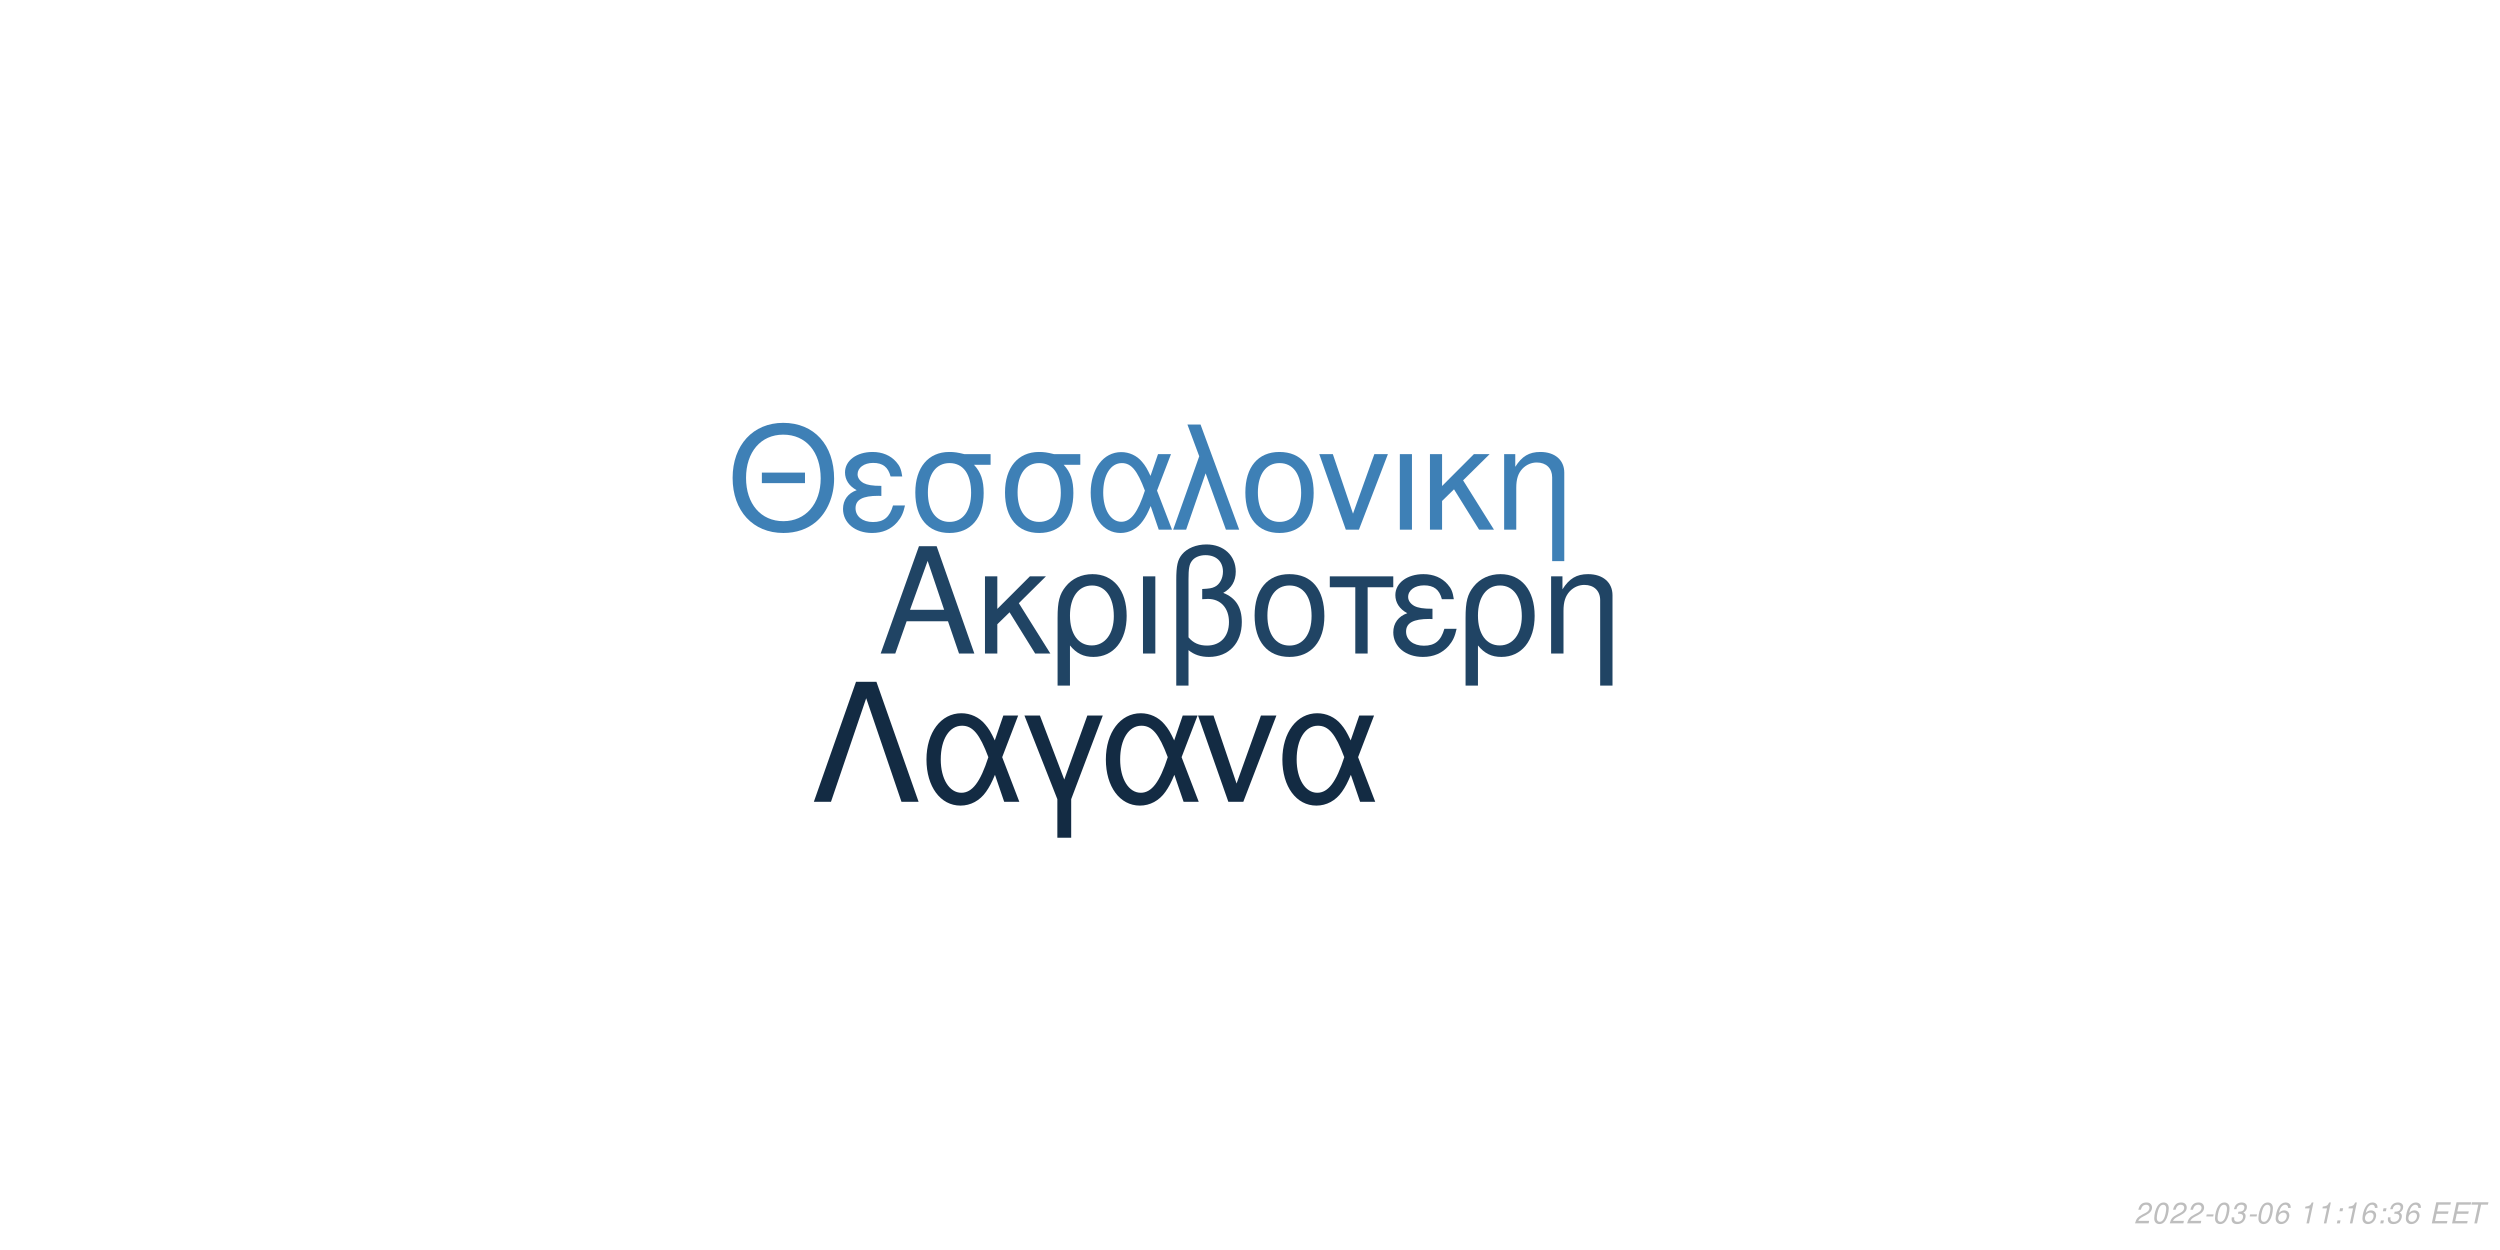
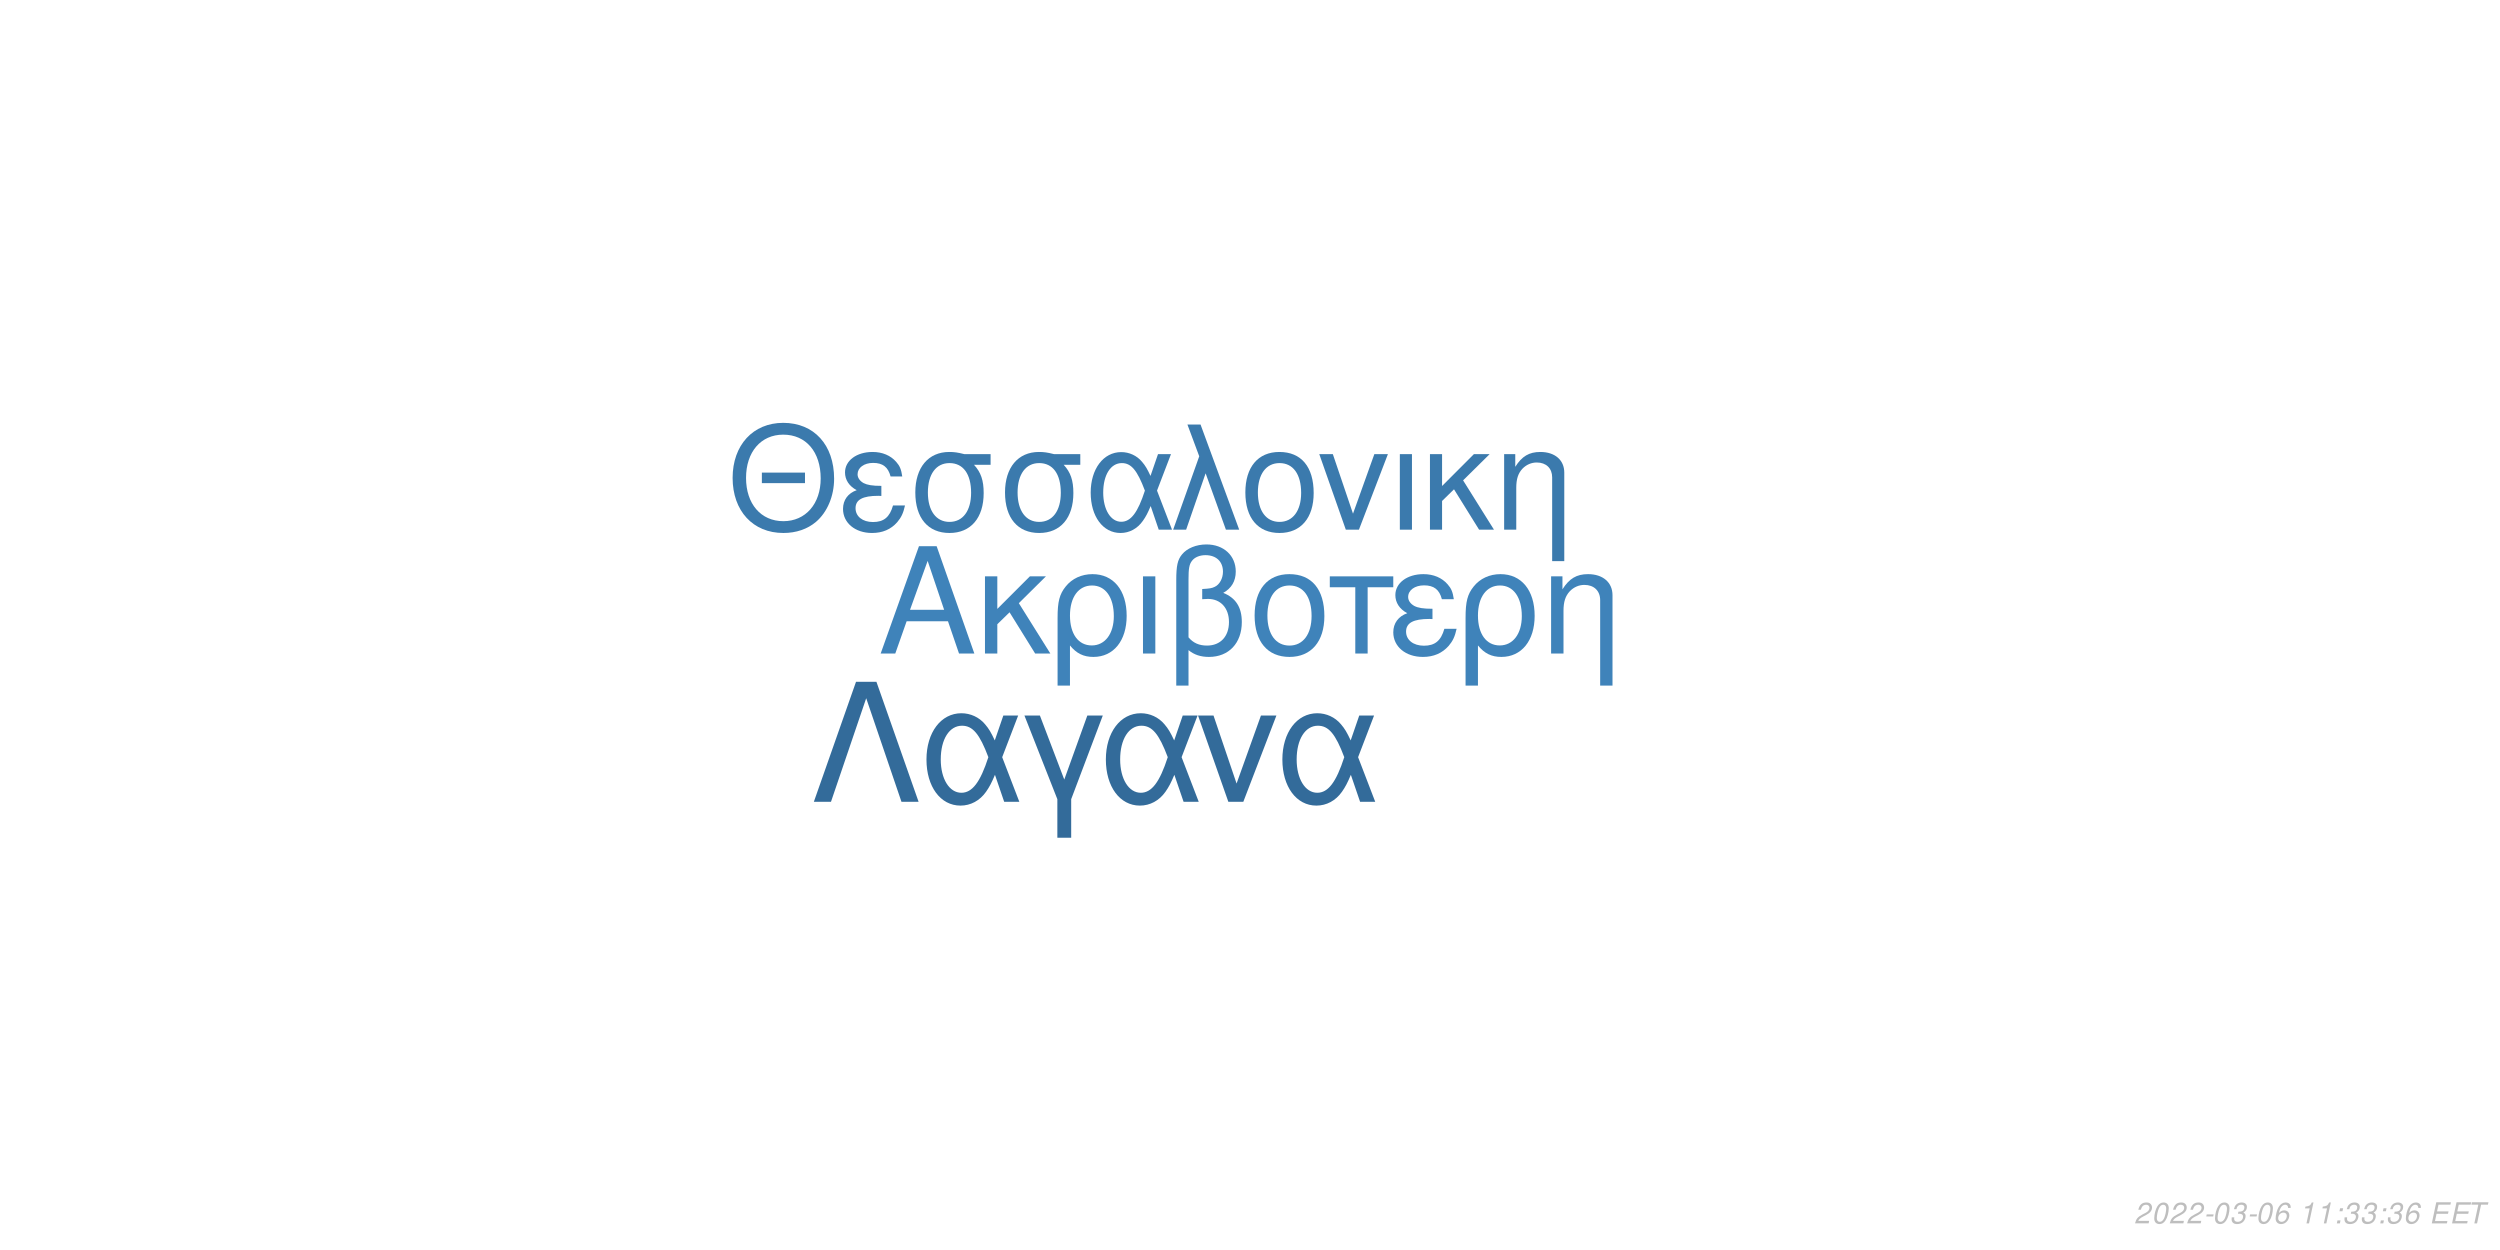
<svg xmlns="http://www.w3.org/2000/svg" xmlns:xlink="http://www.w3.org/1999/xlink" width="864pt" height="432pt" viewBox="0 0 864 432" version="1.1">
  <defs>
    <g>
      <symbol overflow="visible" id="glyph0-0">
        <path style="stroke:none;" d="" />
      </symbol>
      <symbol overflow="visible" id="glyph0-1">
        <path style="stroke:none;" d="M 24.125 -11.141 L 27.938 0 L 33.234 0 L 20.203 -37.094 L 14.094 -37.094 L 0.859 0 L 5.906 0 L 9.828 -11.141 Z M 22.797 -15.109 L 11 -15.109 L 17.094 -32.016 Z M 22.797 -15.109 " />
      </symbol>
      <symbol overflow="visible" id="glyph0-2">
        <path style="stroke:none;" d="M 7.172 -15.422 L 7.172 -26.672 L 2.906 -26.672 L 2.906 0 L 7.172 0 L 7.172 -10.125 L 11.406 -14.25 L 20.25 0 L 25.5 0 L 14.609 -17.406 L 23.969 -26.672 L 18.422 -26.672 Z M 7.172 -15.422 " />
      </symbol>
      <symbol overflow="visible" id="glyph0-3">
        <path style="stroke:none;" d="M 3 11.094 L 7.281 11.094 L 7.281 -2.797 C 9.516 -0.047 11.953 1.172 15.375 1.172 C 22.344 1.172 26.875 -4.422 26.875 -13.031 C 26.875 -21.891 22.297 -27.438 15.062 -27.438 C 11.297 -27.438 7.984 -25.906 5.797 -23.156 C 3.672 -20.516 3 -17.969 3 -12.359 Z M 14.906 -23.516 C 19.547 -23.516 22.438 -19.438 22.438 -12.922 C 22.438 -6.812 19.391 -2.797 14.812 -2.797 C 10.172 -2.797 7.281 -6.766 7.281 -13.125 C 7.281 -19.484 10.234 -23.516 14.906 -23.516 Z M 14.906 -23.516 " />
      </symbol>
      <symbol overflow="visible" id="glyph0-4">
        <path style="stroke:none;" d="M 3.516 0 L 7.781 0 L 7.781 -26.672 L 3.516 -26.672 Z M 3.516 0 " />
      </symbol>
      <symbol overflow="visible" id="glyph0-5">
        <path style="stroke:none;" d="M 4.016 11.094 L 8.25 11.094 L 8.25 -1.172 C 10.172 0.406 12.422 1.172 15.312 1.172 C 22.188 1.172 26.672 -3.609 26.672 -10.891 C 26.672 -15.984 24.578 -19.234 20.25 -20.969 C 23.109 -22.547 24.578 -25.031 24.578 -28.344 C 24.578 -33.844 20.406 -37.703 14.453 -37.703 C 10.938 -37.703 7.734 -36.391 6 -34.25 C 4.484 -32.422 4.016 -30.328 4.016 -25.391 Z M 8.25 -25.656 C 8.25 -29.359 8.5 -30.844 9.469 -32.062 C 10.375 -33.281 12.156 -34 14.094 -34 C 17.812 -34 20.156 -31.812 20.156 -28.297 C 20.156 -25.953 18.984 -23.812 17.297 -23.047 C 16.281 -22.547 15.469 -22.438 12.984 -22.297 L 12.984 -18.781 C 13.734 -18.828 14.344 -18.875 14.969 -18.875 C 19.344 -18.875 22.234 -15.719 22.234 -10.891 C 22.234 -5.906 19.281 -2.75 14.656 -2.75 C 11.953 -2.75 9.922 -3.609 8.25 -5.594 Z M 8.25 -25.656 " />
      </symbol>
      <symbol overflow="visible" id="glyph0-6">
        <path style="stroke:none;" d="M 14.094 -27.438 C 6.562 -27.438 2.094 -22.094 2.094 -13.125 C 2.094 -4.125 6.562 1.172 14.141 1.172 C 21.672 1.172 26.203 -4.172 26.203 -12.922 C 26.203 -22.188 21.828 -27.438 14.094 -27.438 Z M 14.141 -23.516 C 18.938 -23.516 21.781 -19.594 21.781 -12.984 C 21.781 -6.672 18.828 -2.75 14.141 -2.75 C 9.422 -2.75 6.516 -6.672 6.516 -13.125 C 6.516 -19.594 9.422 -23.516 14.141 -23.516 Z M 14.141 -23.516 " />
      </symbol>
      <symbol overflow="visible" id="glyph0-7">
        <path style="stroke:none;" d="M 7.891 0 L 12.156 0 L 12.156 -22.906 L 21.016 -22.906 L 21.016 -26.672 L -0.922 -26.672 L -0.922 -22.906 L 7.891 -22.906 Z M 7.891 0 " />
      </symbol>
      <symbol overflow="visible" id="glyph0-8">
        <path style="stroke:none;" d="M 14.562 -15.469 C 11.344 -15.469 9.562 -15.781 8.297 -16.438 C 6.922 -17.203 6.156 -18.328 6.156 -19.547 C 6.156 -21.891 8.453 -23.562 11.656 -23.562 C 15.062 -23.562 16.953 -22.094 17.812 -18.781 L 21.938 -18.781 C 21.578 -21.266 21.062 -22.5 19.797 -23.922 C 17.812 -26.203 14.906 -27.438 11.453 -27.438 C 5.797 -27.438 1.734 -24.375 1.734 -20.203 C 1.734 -17.609 3.156 -15.375 5.859 -13.938 C 2.797 -12.875 1.016 -10.484 1.016 -7.328 C 1.016 -2.391 5.297 1.172 11.25 1.172 C 14.969 1.172 17.906 -0.109 20.156 -2.641 C 21.578 -4.328 22.297 -5.797 22.906 -8.547 L 18.672 -8.547 C 17.5 -4.422 15.422 -2.703 11.609 -2.703 C 7.938 -2.703 5.438 -4.688 5.438 -7.578 C 5.438 -10.578 7.938 -11.953 13.484 -11.953 C 13.641 -11.953 14.094 -11.953 14.562 -11.906 Z M 14.562 -15.469 " />
      </symbol>
      <symbol overflow="visible" id="glyph0-9">
        <path style="stroke:none;" d="M 3.562 -26.672 L 3.562 0 L 7.844 0 L 7.844 -14.703 C 7.844 -17.906 8.5 -19.891 10.031 -21.531 C 11.406 -22.953 13.188 -23.719 15.062 -23.719 C 18.375 -23.719 20.516 -21.672 20.516 -18.469 L 20.516 11.094 L 24.781 11.094 L 24.781 -20.156 C 24.781 -24.578 21.469 -27.438 16.328 -27.438 C 12.359 -27.438 9.828 -25.906 7.484 -22.188 L 7.484 -26.672 Z M 3.562 -26.672 " />
      </symbol>
      <symbol overflow="visible" id="glyph1-0">
        <path style="stroke:none;" d="" />
      </symbol>
      <symbol overflow="visible" id="glyph1-1">
        <path style="stroke:none;" d="M 26.859 -19.734 L 11.953 -19.734 L 11.953 -16.094 L 26.859 -16.094 Z M 19.328 -36.922 C 8.922 -36.922 1.844 -29.25 1.844 -17.891 C 1.844 -6.484 8.875 1.141 19.391 1.141 C 23.812 1.141 27.703 -0.203 30.641 -2.688 C 34.578 -6.031 36.922 -11.656 36.922 -17.594 C 36.922 -29.297 30 -36.922 19.328 -36.922 Z M 19.328 -32.844 C 27.203 -32.844 32.281 -26.906 32.281 -17.688 C 32.281 -8.922 27.062 -2.938 19.391 -2.938 C 11.609 -2.938 6.484 -8.922 6.484 -17.891 C 6.484 -26.859 11.609 -32.844 19.328 -32.844 Z M 19.328 -32.844 " />
      </symbol>
      <symbol overflow="visible" id="glyph1-2">
        <path style="stroke:none;" d="M 14.25 -15.141 C 11.109 -15.141 9.375 -15.453 8.125 -16.094 C 6.781 -16.844 6.031 -17.938 6.031 -19.141 C 6.031 -21.422 8.266 -23.078 11.406 -23.078 C 14.75 -23.078 16.594 -21.625 17.438 -18.391 L 21.469 -18.391 C 21.125 -20.828 20.625 -22.031 19.391 -23.422 C 17.438 -25.656 14.594 -26.859 11.219 -26.859 C 5.688 -26.859 1.688 -23.875 1.688 -19.781 C 1.688 -17.234 3.094 -15.047 5.734 -13.656 C 2.734 -12.609 1 -10.266 1 -7.172 C 1 -2.344 5.188 1.141 11.016 1.141 C 14.656 1.141 17.547 -0.094 19.734 -2.594 C 21.125 -4.234 21.828 -5.688 22.422 -8.375 L 18.281 -8.375 C 17.141 -4.328 15.094 -2.641 11.359 -2.641 C 7.766 -2.641 5.328 -4.578 5.328 -7.422 C 5.328 -10.359 7.766 -11.703 13.203 -11.703 C 13.359 -11.703 13.797 -11.703 14.25 -11.656 Z M 14.25 -15.141 " />
      </symbol>
      <symbol overflow="visible" id="glyph1-3">
        <path style="stroke:none;" d="M 29 -26.109 L 19.938 -26.109 C 17.594 -26.703 16.438 -26.859 14.703 -26.859 C 7.469 -26.859 2.984 -21.469 2.984 -12.859 C 2.984 -4.031 7.375 1.141 14.797 1.141 C 22.172 1.141 26.609 -4.078 26.609 -12.656 C 26.609 -17.047 25.656 -19.828 23.266 -22.422 L 29 -22.422 Z M 14.797 -23.016 C 19.531 -23.016 22.266 -19.234 22.266 -12.75 C 22.266 -6.531 19.438 -2.688 14.797 -2.688 C 10.172 -2.688 7.328 -6.531 7.328 -12.859 C 7.328 -19.188 10.172 -23.016 14.797 -23.016 Z M 14.797 -23.016 " />
      </symbol>
      <symbol overflow="visible" id="glyph1-4">
        <path style="stroke:none;" d="M 29.344 -26.109 L 24.859 -26.109 L 22.266 -18.578 C 21.125 -21.031 20.484 -22.125 19.328 -23.469 C 17.547 -25.609 14.906 -26.812 12.156 -26.812 C 5.984 -26.812 1.594 -20.984 1.594 -12.812 C 1.594 -4.578 5.828 1.141 11.906 1.141 C 14.953 1.141 17.734 -0.344 19.625 -3.047 C 20.672 -4.531 21.281 -5.688 22.328 -8.172 L 25.109 0 L 29.703 0 L 24.516 -13.5 Z M 20.328 -13.5 C 17.891 -5.922 15.453 -2.734 12.156 -2.734 C 8.516 -2.734 5.922 -6.922 5.922 -12.812 C 5.922 -18.938 8.516 -23.016 12.359 -23.016 C 15.594 -23.016 17.688 -20.531 20.328 -13.5 Z M 20.328 -13.5 " />
      </symbol>
      <symbol overflow="visible" id="glyph1-5">
        <path style="stroke:none;" d="M 1.094 0 L 5.578 0 L 12.312 -19.484 L 19.328 0 L 23.922 0 L 10.562 -36.328 L 6.031 -36.328 L 10.109 -25.359 Z M 1.094 0 " />
      </symbol>
      <symbol overflow="visible" id="glyph1-6">
        <path style="stroke:none;" d="M 13.797 -26.859 C 6.422 -26.859 2.047 -21.625 2.047 -12.859 C 2.047 -4.031 6.422 1.141 13.859 1.141 C 21.234 1.141 25.656 -4.078 25.656 -12.656 C 25.656 -21.719 21.375 -26.859 13.797 -26.859 Z M 13.859 -23.016 C 18.531 -23.016 21.328 -19.188 21.328 -12.703 C 21.328 -6.531 18.438 -2.688 13.859 -2.688 C 9.219 -2.688 6.375 -6.531 6.375 -12.859 C 6.375 -19.188 9.219 -23.016 13.859 -23.016 Z M 13.859 -23.016 " />
      </symbol>
      <symbol overflow="visible" id="glyph1-7">
        <path style="stroke:none;" d="M 14.297 0 L 24.312 -26.109 L 19.625 -26.109 L 12.25 -5.531 L 5.281 -26.109 L 0.594 -26.109 L 9.766 0 Z M 14.297 0 " />
      </symbol>
      <symbol overflow="visible" id="glyph1-8">
        <path style="stroke:none;" d="M 3.438 0 L 7.625 0 L 7.625 -26.109 L 3.438 -26.109 Z M 3.438 0 " />
      </symbol>
      <symbol overflow="visible" id="glyph1-9">
        <path style="stroke:none;" d="M 7.031 -15.094 L 7.031 -26.109 L 2.844 -26.109 L 2.844 0 L 7.031 0 L 7.031 -9.922 L 11.156 -13.953 L 19.828 0 L 24.969 0 L 14.297 -17.047 L 23.469 -26.109 L 18.031 -26.109 Z M 7.031 -15.094 " />
      </symbol>
      <symbol overflow="visible" id="glyph1-10">
        <path style="stroke:none;" d="M 3.484 -26.109 L 3.484 0 L 7.672 0 L 7.672 -14.406 C 7.672 -17.547 8.328 -19.484 9.812 -21.078 C 11.156 -22.469 12.906 -23.219 14.75 -23.219 C 17.984 -23.219 20.078 -21.234 20.078 -18.094 L 20.078 10.859 L 24.266 10.859 L 24.266 -19.734 C 24.266 -24.062 21.031 -26.859 16 -26.859 C 12.109 -26.859 9.609 -25.359 7.328 -21.719 L 7.328 -26.109 Z M 3.484 -26.109 " />
      </symbol>
      <symbol overflow="visible" id="glyph2-0">
        <path style="stroke:none;" d="" />
      </symbol>
      <symbol overflow="visible" id="glyph2-1">
        <path style="stroke:none;" d="M 22.531 -41.484 L 15.484 -41.484 L 0.906 0 L 6.828 0 L 19 -35.797 L 31.188 0 L 37.109 0 Z M 22.531 -41.484 " />
      </symbol>
      <symbol overflow="visible" id="glyph2-2">
        <path style="stroke:none;" d="M 33.516 -29.812 L 28.391 -29.812 L 25.438 -21.219 C 24.125 -24.016 23.391 -25.266 22.078 -26.797 C 20.031 -29.25 17.016 -30.609 13.891 -30.609 C 6.828 -30.609 1.828 -23.953 1.828 -14.625 C 1.828 -5.234 6.656 1.312 13.594 1.312 C 17.078 1.312 20.266 -0.391 22.422 -3.469 C 23.609 -5.172 24.297 -6.484 25.5 -9.328 L 28.688 0 L 33.922 0 L 28 -15.422 Z M 23.219 -15.422 C 20.422 -6.766 17.641 -3.125 13.891 -3.125 C 9.734 -3.125 6.766 -7.906 6.766 -14.625 C 6.766 -21.625 9.734 -26.297 14.109 -26.297 C 17.812 -26.297 20.203 -23.453 23.219 -15.422 Z M 23.219 -15.422 " />
      </symbol>
      <symbol overflow="visible" id="glyph2-3">
        <path style="stroke:none;" d="M 12.062 12.406 L 16.844 12.406 L 16.844 -0.906 L 27.766 -29.812 L 22.422 -29.812 L 14.453 -7.688 L 6.031 -29.812 L 0.688 -29.812 L 12.062 -0.906 Z M 12.062 12.406 " />
      </symbol>
      <symbol overflow="visible" id="glyph2-4">
        <path style="stroke:none;" d="M 16.328 0 L 27.766 -29.812 L 22.422 -29.812 L 14 -6.312 L 6.031 -29.812 L 0.688 -29.812 L 11.156 0 Z M 16.328 0 " />
      </symbol>
      <symbol overflow="visible" id="glyph3-0">
        <path style="stroke:none;" d="" />
      </symbol>
      <symbol overflow="visible" id="glyph3-1">
        <path style="stroke:none;" d="M 5.234 -0.875 L 1.469 -0.875 C 1.641 -1.375 2.203 -1.891 3.109 -2.344 L 4.234 -2.938 C 5.562 -3.625 6.219 -4.469 6.219 -5.484 C 6.219 -5.938 6.062 -6.359 5.797 -6.656 C 5.469 -7.047 4.984 -7.234 4.312 -7.234 C 2.766 -7.234 1.891 -6.453 1.484 -4.734 L 2.375 -4.734 C 2.484 -5.188 2.609 -5.484 2.797 -5.75 C 3.094 -6.203 3.609 -6.453 4.188 -6.453 C 4.891 -6.453 5.344 -6.031 5.344 -5.375 C 5.344 -4.703 4.859 -4.094 4.016 -3.656 L 2.984 -3.125 C 1.234 -2.188 0.797 -1.656 0.344 -0.016 L 5.047 -0.016 Z M 5.234 -0.875 " />
      </symbol>
      <symbol overflow="visible" id="glyph3-2">
        <path style="stroke:none;" d="M 4.203 -7.234 C 3.375 -7.234 2.688 -6.812 2.125 -5.984 C 1.484 -5.047 0.984 -3.188 0.984 -1.734 C 0.984 -1.109 1.172 -0.562 1.484 -0.266 C 1.797 0.047 2.281 0.234 2.766 0.234 C 3.625 0.234 4.281 -0.156 4.859 -1.016 C 5.516 -1.953 6 -3.797 6 -5.266 C 6 -6.5 5.328 -7.234 4.203 -7.234 Z M 4.094 -6.453 C 4.734 -6.453 5.125 -5.984 5.125 -5.156 C 5.125 -4.203 4.781 -2.625 4.406 -1.812 C 3.984 -0.938 3.516 -0.547 2.875 -0.547 C 2.25 -0.547 1.875 -1.031 1.875 -1.828 C 1.875 -2.797 2.203 -4.344 2.594 -5.203 C 2.984 -6.047 3.453 -6.453 4.094 -6.453 Z M 4.094 -6.453 " />
      </symbol>
      <symbol overflow="visible" id="glyph3-3">
        <path style="stroke:none;" d="M 3.516 -3.125 L 1.125 -3.125 L 0.969 -2.406 L 3.359 -2.406 Z M 3.516 -3.125 " />
      </symbol>
      <symbol overflow="visible" id="glyph3-4">
        <path style="stroke:none;" d="M 2.922 -3.312 C 3.125 -3.344 3.234 -3.344 3.375 -3.344 C 4.203 -3.344 4.688 -3 4.688 -2.406 C 4.688 -1.312 3.906 -0.547 2.781 -0.547 C 2.047 -0.547 1.594 -0.938 1.594 -1.562 C 1.594 -1.719 1.609 -1.844 1.656 -2.094 L 0.766 -2.094 C 0.734 -1.797 0.719 -1.641 0.719 -1.469 C 0.719 -0.375 1.406 0.234 2.641 0.234 C 3.547 0.234 4.297 -0.078 4.812 -0.656 C 5.266 -1.156 5.562 -1.875 5.562 -2.547 C 5.562 -3.125 5.344 -3.453 4.797 -3.734 C 5.641 -4.234 6.016 -4.844 6.016 -5.734 C 6.016 -6.656 5.312 -7.234 4.203 -7.234 C 3.375 -7.234 2.672 -6.938 2.188 -6.375 C 1.891 -6.031 1.703 -5.641 1.516 -4.906 L 2.391 -4.906 C 2.5 -5.359 2.594 -5.594 2.734 -5.812 C 3.047 -6.234 3.516 -6.453 4.078 -6.453 C 4.734 -6.453 5.141 -6.125 5.141 -5.578 C 5.141 -5.188 5.016 -4.797 4.797 -4.547 C 4.516 -4.234 4 -4.062 3.266 -4.062 L 3.078 -4.062 Z M 2.922 -3.312 " />
      </symbol>
      <symbol overflow="visible" id="glyph3-5">
        <path style="stroke:none;" d="M 6.125 -5.344 L 6.141 -5.625 C 6.141 -6.609 5.453 -7.234 4.391 -7.234 C 3.438 -7.234 2.641 -6.719 2.016 -5.703 C 1.422 -4.781 0.938 -2.953 0.938 -1.688 C 0.938 -0.516 1.688 0.234 2.859 0.234 C 3.703 0.234 4.438 -0.156 5 -0.875 C 5.406 -1.422 5.672 -2.156 5.672 -2.766 C 5.672 -3.812 4.969 -4.5 3.906 -4.5 C 3.234 -4.5 2.672 -4.234 2.094 -3.625 C 2.406 -5.375 3.234 -6.453 4.25 -6.453 C 4.703 -6.453 5.062 -6.234 5.172 -5.844 C 5.203 -5.719 5.234 -5.578 5.25 -5.344 Z M 3.656 -3.734 C 4.344 -3.734 4.797 -3.281 4.797 -2.625 C 4.797 -1.469 3.984 -0.547 2.984 -0.547 C 2.297 -0.547 1.812 -1.047 1.812 -1.766 C 1.812 -2.859 2.625 -3.734 3.656 -3.734 Z M 3.656 -3.734 " />
      </symbol>
      <symbol overflow="visible" id="glyph3-6">
        <path style="stroke:none;" d="" />
      </symbol>
      <symbol overflow="visible" id="glyph3-7">
        <path style="stroke:none;" d="M 3.703 -5.188 L 2.594 0 L 3.469 0 L 5.016 -7.234 L 4.438 -7.234 C 3.906 -6.156 3.688 -6.016 2.234 -5.812 L 2.109 -5.188 Z M 3.703 -5.188 " />
      </symbol>
      <symbol overflow="visible" id="glyph3-8">
        <path style="stroke:none;" d="M 2.359 -1.031 L 1.312 -1.031 L 1.094 0 L 2.141 0 Z M 3.266 -5.234 L 2.219 -5.234 L 2 -4.203 L 3.047 -4.203 Z M 3.266 -5.234 " />
      </symbol>
      <symbol overflow="visible" id="glyph3-9">
        <path style="stroke:none;" d="M 2.547 -3.312 L 6.5 -3.312 L 6.688 -4.141 L 2.719 -4.141 L 3.219 -6.469 L 7.344 -6.469 L 7.516 -7.297 L 2.453 -7.297 L 0.906 0 L 6.125 0 L 6.297 -0.812 L 2.016 -0.812 Z M 2.547 -3.312 " />
      </symbol>
      <symbol overflow="visible" id="glyph3-10">
        <path style="stroke:none;" d="M 4.938 -6.469 L 7.312 -6.469 L 7.484 -7.297 L 1.75 -7.297 L 1.578 -6.469 L 3.984 -6.469 L 2.609 0 L 3.547 0 Z M 4.938 -6.469 " />
      </symbol>
    </g>
  </defs>
  <g id="surface1">
    <rect x="0" y="0" width="864" height="432" style="fill:rgb(100%,100%,100%);fill-opacity:1;stroke:none;" />
-     <g style="fill:rgb(12.549%,26.667%,39.216%);fill-opacity:1;">
+     <g style="fill:rgb(24.706%,51.373%,72.941%);fill-opacity:1;">
      <use xlink:href="#glyph0-1" x="303.5" y="225.861" />
      <use xlink:href="#glyph0-2" x="337.5" y="225.861" />
      <use xlink:href="#glyph0-3" x="362.5" y="225.861" />
      <use xlink:href="#glyph0-4" x="391.5" y="225.861" />
      <use xlink:href="#glyph0-5" x="402.5" y="225.861" />
      <use xlink:href="#glyph0-6" x="431.5" y="225.861" />
      <use xlink:href="#glyph0-7" x="460.5" y="225.861" />
      <use xlink:href="#glyph0-8" x="480.5" y="225.861" />
      <use xlink:href="#glyph0-3" x="503.5" y="225.861" />
      <use xlink:href="#glyph0-9" x="532.5" y="225.861" />
    </g>
-     <g style="fill:rgb(24.314%,50.196%,71.373%);fill-opacity:1;">
+     <g style="fill:rgb(23.137%,47.843%,67.843%);fill-opacity:1;">
      <use xlink:href="#glyph1-1" x="251.348" y="183.058" />
      <use xlink:href="#glyph1-2" x="290.348" y="183.058" />
      <use xlink:href="#glyph1-3" x="313.348" y="183.058" />
      <use xlink:href="#glyph1-3" x="344.348" y="183.058" />
      <use xlink:href="#glyph1-4" x="375.348" y="183.058" />
      <use xlink:href="#glyph1-5" x="404.348" y="183.058" />
      <use xlink:href="#glyph1-6" x="428.348" y="183.058" />
      <use xlink:href="#glyph1-7" x="455.348" y="183.058" />
      <use xlink:href="#glyph1-8" x="480.348" y="183.058" />
      <use xlink:href="#glyph1-9" x="491.348" y="183.058" />
      <use xlink:href="#glyph1-10" x="516.348" y="183.058" />
    </g>
-     <g style="fill:rgb(7.451%,16.863%,26.275%);fill-opacity:1;">
+     <g style="fill:rgb(20%,41.961%,60.392%);fill-opacity:1;">
      <use xlink:href="#glyph2-1" x="280.359" y="277.105" />
      <use xlink:href="#glyph2-2" x="318.359" y="277.105" />
      <use xlink:href="#glyph2-3" x="353.359" y="277.105" />
      <use xlink:href="#glyph2-2" x="380.359" y="277.105" />
      <use xlink:href="#glyph2-4" x="413.359" y="277.105" />
      <use xlink:href="#glyph2-2" x="441.359" y="277.105" />
    </g>
    <g style="fill:rgb(74.51%,74.51%,74.51%);fill-opacity:1;">
      <use xlink:href="#glyph3-1" x="737.52" y="422.81" />
      <use xlink:href="#glyph3-2" x="743.52" y="422.81" />
      <use xlink:href="#glyph3-1" x="749.52" y="422.81" />
      <use xlink:href="#glyph3-1" x="755.52" y="422.81" />
      <use xlink:href="#glyph3-3" x="761.52" y="422.81" />
      <use xlink:href="#glyph3-2" x="764.52" y="422.81" />
      <use xlink:href="#glyph3-4" x="770.52" y="422.81" />
      <use xlink:href="#glyph3-3" x="776.52" y="422.81" />
      <use xlink:href="#glyph3-2" x="779.52" y="422.81" />
      <use xlink:href="#glyph3-5" x="785.52" y="422.81" />
      <use xlink:href="#glyph3-6" x="791.52" y="422.81" />
      <use xlink:href="#glyph3-7" x="794.52" y="422.81" />
      <use xlink:href="#glyph3-7" x="800.52" y="422.81" />
      <use xlink:href="#glyph3-8" x="806.52" y="422.81" />
-       <use xlink:href="#glyph3-7" x="809.52" y="422.81" />
-       <use xlink:href="#glyph3-5" x="815.52" y="422.81" />
+       <use xlink:href="#glyph3-4" x="809.52" y="422.81" />
+       <use xlink:href="#glyph3-4" x="815.52" y="422.81" />
      <use xlink:href="#glyph3-8" x="821.52" y="422.81" />
      <use xlink:href="#glyph3-4" x="824.52" y="422.81" />
      <use xlink:href="#glyph3-5" x="830.52" y="422.81" />
      <use xlink:href="#glyph3-6" x="836.52" y="422.81" />
      <use xlink:href="#glyph3-9" x="839.52" y="422.81" />
      <use xlink:href="#glyph3-9" x="846.52" y="422.81" />
      <use xlink:href="#glyph3-10" x="852.52" y="422.81" />
    </g>
  </g>
</svg>
